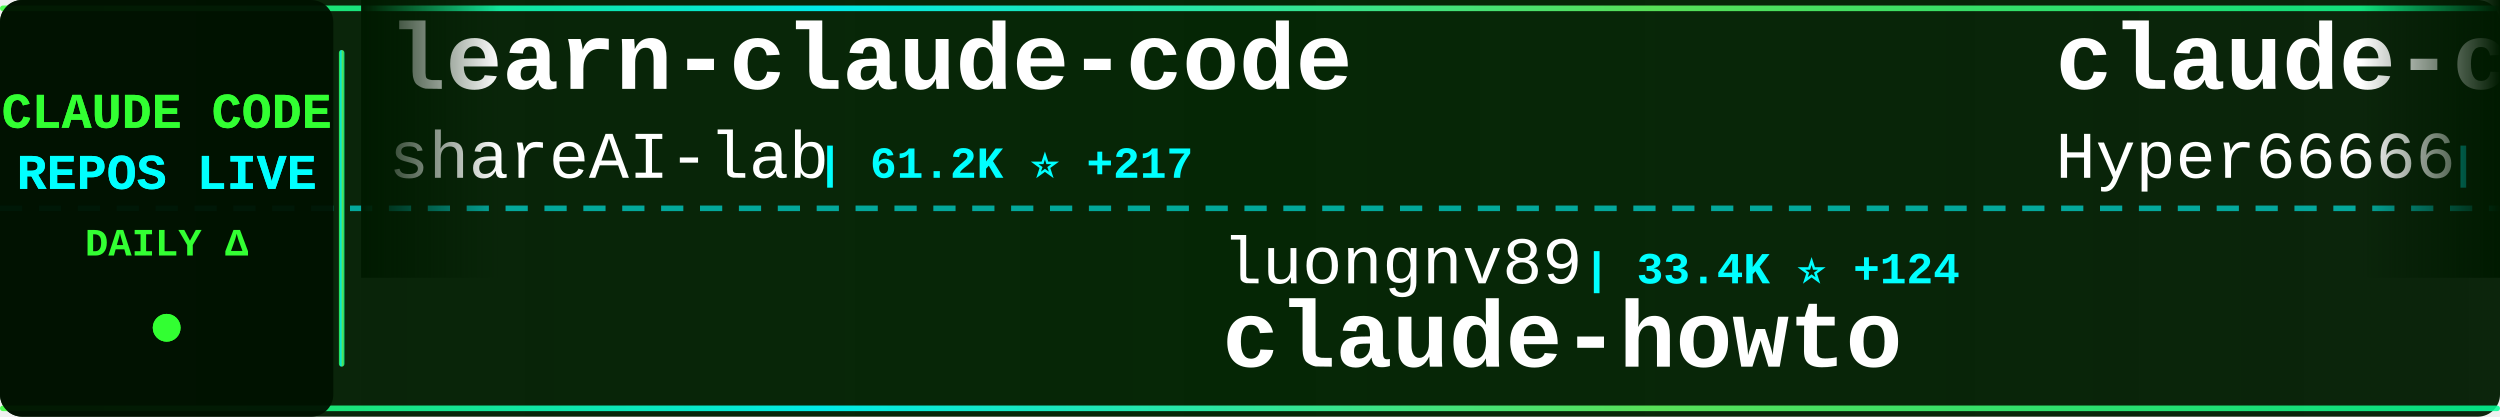
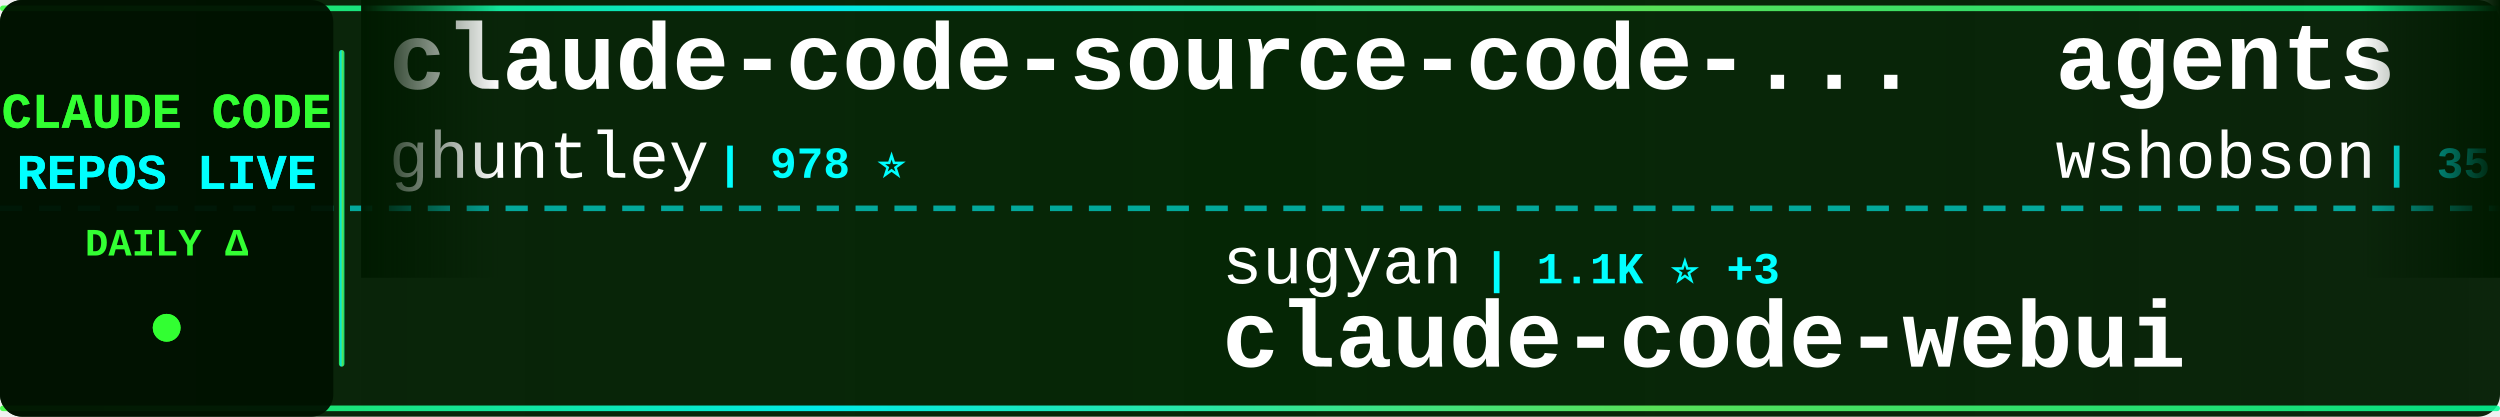
<svg xmlns="http://www.w3.org/2000/svg" width="900" height="150">
  <defs>
    <linearGradient id="tickerBg" x1="0%" y1="0%" x2="100%" y2="0%">
      <stop offset="0%" style="stop-color:#001a00;stop-opacity:0.95" />
      <stop offset="50%" style="stop-color:#002200;stop-opacity:0.98" />
      <stop offset="100%" style="stop-color:#001a00;stop-opacity:0.95" />
    </linearGradient>
    <linearGradient id="borderGrad" x1="0%" y1="0%" x2="100%" y2="0%">
      <stop offset="0%" style="stop-color:#33ff33;stop-opacity:0.85">
        <animate attributeName="stop-opacity" values="0.85;1;0.85" dur="2s" repeatCount="indefinite" />
      </stop>
      <stop offset="33%" style="stop-color:#00ffff;stop-opacity:0.9">
        <animate attributeName="stop-opacity" values="0.9;1;0.9" dur="2.2s" repeatCount="indefinite" />
      </stop>
      <stop offset="66%" style="stop-color:#66ff66;stop-opacity:0.85">
        <animate attributeName="stop-opacity" values="0.85;1;0.85" dur="1.8s" repeatCount="indefinite" />
      </stop>
      <stop offset="100%" style="stop-color:#00ff99;stop-opacity:0.85">
        <animate attributeName="stop-opacity" values="0.85;1;0.85" dur="2s" repeatCount="indefinite" />
      </stop>
    </linearGradient>
    <filter id="textGlow">
      <feGaussianBlur stdDeviation="0.1" result="coloredBlur" />
      <feMerge>
        <feMergeNode in="coloredBlur" />
        <feMergeNode in="SourceGraphic" />
      </feMerge>
    </filter>
    <filter id="metricGlow">
      <feGaussianBlur stdDeviation="0.2" result="coloredBlur" />
      <feMerge>
        <feMergeNode in="coloredBlur" />
        <feMergeNode in="SourceGraphic" />
      </feMerge>
    </filter>
    <linearGradient id="leftFade" x1="0%" y1="0%" x2="100%" y2="0%">
      <stop offset="0%" style="stop-color:#001a00;stop-opacity:1" />
      <stop offset="100%" style="stop-color:#001a00;stop-opacity:0" />
    </linearGradient>
    <linearGradient id="rightFade" x1="0%" y1="0%" x2="100%" y2="0%">
      <stop offset="0%" style="stop-color:#001a00;stop-opacity:0" />
      <stop offset="100%" style="stop-color:#001a00;stop-opacity:1" />
    </linearGradient>
  </defs>
  <rect width="900" height="150" fill="url(#tickerBg)" rx="8" />
  <rect x="0" y="2" width="900" height="2" fill="url(#borderGrad)" rx="1" />
  <rect x="0" y="146" width="900" height="2" fill="url(#borderGrad)" rx="1" />
  <line x1="0" y1="75" x2="900" y2="75" stroke="#00ffff" stroke-width="2" stroke-dasharray="8 6" opacity="0.6" />
  <rect x="0" y="0" width="120" height="150" fill="#001100" opacity="0.95" rx="8" />
  <text x="60" y="46" font-family="'Courier New', monospace" font-size="18" font-weight="bold" fill="#33ff33" text-anchor="middle" filter="url(#textGlow)">
    CLAUDE CODE
  </text>
  <text x="60" y="68" font-family="'Courier New', monospace" font-size="18" font-weight="bold" fill="#00ffff" text-anchor="middle" filter="url(#textGlow)">
    REPOS LIVE
  </text>
  <text x="60" y="92" font-family="'Courier New', monospace" font-size="14" font-weight="bold" fill="#33ff33" text-anchor="middle">
    DAILY Δ
  </text>
  <circle cx="60" cy="118" r="5" fill="#33ff33" filter="url(#metricGlow)">
    <animate attributeName="r" values="4;6;4" dur="1.5s" repeatCount="indefinite" />
    <animate attributeName="opacity" values="0.6;1;0.6" dur="1.5s" repeatCount="indefinite" />
  </circle>
  <rect x="122" y="18" width="2" height="114" fill="url(#borderGrad)" rx="1" />
  <clipPath id="tickerClip">
    <rect x="130" y="0" width="770" height="150" />
  </clipPath>
  <g clip-path="url(#tickerClip)">
    <g id="tickerItems">
      <animateTransform attributeName="transform" attributeType="XML" type="translate" from="0 0" to="-3000 0" dur="54s" repeatCount="indefinite" />
      <g transform="translate(0, 0)">
-         <text x="140" y="32" font-family="'Courier New', monospace" font-size="34" font-weight="bold" fill="#ffffff">learn-claude-code</text>
-         <text x="140" y="64" font-family="'Courier New', monospace" font-size="24" font-weight="normal" fill="#ffffff" opacity="1.0">shareAI-lab</text>
-         <text x="294" y="64" font-family="'Courier New', monospace" font-size="16" font-weight="bold" fill="#00ffff"> | 61.2K ⭐ +217</text>
+         <text x="140" y="32" font-family="'Courier New', monospace" font-size="34" font-weight="bold" fill="#ffffff">claude-code-source-code-...</text>
+         <text x="140" y="64" font-family="'Courier New', monospace" font-size="24" font-weight="normal" fill="#ffffff" opacity="1.0">ghuntley</text>
+         <text x="258" y="64" font-family="'Courier New', monospace" font-size="16" font-weight="bold" fill="#00ffff"> | 978 ⭐</text>
      </g>
      <g transform="translate(300, 0)">
-         <text x="140" y="102" font-family="'Courier New', monospace" font-size="24" font-weight="normal" fill="#ffffff" opacity="1.0">luongnv89</text>
-         <text x="270" y="102" font-family="'Courier New', monospace" font-size="16" font-weight="bold" fill="#00ffff"> | 33.4K ⭐ +124</text>
-         <text x="140" y="132" font-family="'Courier New', monospace" font-size="34" font-weight="bold" fill="#ffffff">claude-howto</text>
+         <text x="140" y="102" font-family="'Courier New', monospace" font-size="24" font-weight="normal" fill="#ffffff" opacity="1.0">sugyan</text>
+         <text x="234" y="102" font-family="'Courier New', monospace" font-size="16" font-weight="bold" fill="#00ffff"> | 1.1K ⭐ +3</text>
+         <text x="140" y="132" font-family="'Courier New', monospace" font-size="34" font-weight="bold" fill="#ffffff">claude-code-webui</text>
      </g>
      <g transform="translate(600, 0)">
-         <text x="140" y="32" font-family="'Courier New', monospace" font-size="34" font-weight="bold" fill="#ffffff">claude-code-sourcemap</text>
-         <text x="140" y="64" font-family="'Courier New', monospace" font-size="24" font-weight="normal" fill="#ffffff" opacity="1.0">Hyper66666</text>
-         <text x="282" y="64" font-family="'Courier New', monospace" font-size="16" font-weight="bold" fill="#00ffff"> | 214 ⭐</text>
+         <text x="140" y="32" font-family="'Courier New', monospace" font-size="34" font-weight="bold" fill="#ffffff">agents</text>
+         <text x="140" y="64" font-family="'Courier New', monospace" font-size="24" font-weight="normal" fill="#ffffff" opacity="1.0">wshobson</text>
+         <text x="258" y="64" font-family="'Courier New', monospace" font-size="16" font-weight="bold" fill="#00ffff"> | 35.6K ⭐ +62</text>
      </g>
      <g transform="translate(900, 0)">
-         <text x="140" y="102" font-family="'Courier New', monospace" font-size="24" font-weight="normal" fill="#ffffff" opacity="1.0">carlvellotti</text>
-         <text x="306" y="102" font-family="'Courier New', monospace" font-size="16" font-weight="bold" fill="#00ffff"> | 2.0K ⭐ +3</text>
-         <text x="140" y="132" font-family="'Courier New', monospace" font-size="34" font-weight="bold" fill="#ffffff">claude-code-pm-course</text>
+         <text x="140" y="102" font-family="'Courier New', monospace" font-size="24" font-weight="normal" fill="#ffffff" opacity="1.0">ponponon</text>
+         <text x="258" y="102" font-family="'Courier New', monospace" font-size="16" font-weight="bold" fill="#00ffff"> | 2.2K ⭐ +2</text>
+         <text x="140" y="132" font-family="'Courier New', monospace" font-size="34" font-weight="bold" fill="#ffffff">claude_code_src</text>
      </g>
      <g transform="translate(1200, 0)">
-         <text x="140" y="32" font-family="'Courier New', monospace" font-size="34" font-weight="bold" fill="#ffffff">claude-code-source</text>
-         <text x="140" y="64" font-family="'Courier New', monospace" font-size="24" font-weight="normal" fill="#ffffff" opacity="1.0">AprilNEA</text>
-         <text x="258" y="64" font-family="'Courier New', monospace" font-size="16" font-weight="bold" fill="#00ffff"> | 383 ⭐ +1</text>
+         <text x="140" y="32" font-family="'Courier New', monospace" font-size="34" font-weight="bold" fill="#ffffff">CLIProxyAPI</text>
+         <text x="140" y="64" font-family="'Courier New', monospace" font-size="24" font-weight="normal" fill="#ffffff" opacity="1.0">router-for-me</text>
+         <text x="318" y="64" font-family="'Courier New', monospace" font-size="16" font-weight="bold" fill="#00ffff"> | 33.4K ⭐ +217</text>
      </g>
      <g transform="translate(1500, 0)">
-         <text x="140" y="102" font-family="'Courier New', monospace" font-size="24" font-weight="normal" fill="#ffffff" opacity="1.0">farion1231</text>
-         <text x="282" y="102" font-family="'Courier New', monospace" font-size="16" font-weight="bold" fill="#00ffff"> | 74.5K ⭐ +1.1K</text>
-         <text x="140" y="132" font-family="'Courier New', monospace" font-size="34" font-weight="bold" fill="#ffffff">cc-switch</text>
+         <text x="140" y="102" font-family="'Courier New', monospace" font-size="24" font-weight="normal" fill="#ffffff" opacity="1.0">anthropics</text>
+         <text x="282" y="102" font-family="'Courier New', monospace" font-size="16" font-weight="bold" fill="#00ffff"> | 7.6K ⭐ +18</text>
+         <text x="140" y="132" font-family="'Courier New', monospace" font-size="34" font-weight="bold" fill="#ffffff">claude-code-action</text>
      </g>
      <g transform="translate(1800, 0)">
-         <text x="140" y="32" font-family="'Courier New', monospace" font-size="34" font-weight="bold" fill="#ffffff">claude-code-rust</text>
-         <text x="140" y="64" font-family="'Courier New', monospace" font-size="24" font-weight="normal" fill="#ffffff" opacity="1.0">lorryjovens-hub</text>
-         <text x="342" y="64" font-family="'Courier New', monospace" font-size="16" font-weight="bold" fill="#00ffff"> | 1.6K ⭐ +5</text>
+         <text x="140" y="32" font-family="'Courier New', monospace" font-size="34" font-weight="bold" fill="#ffffff">claude-code-infrastructu...</text>
+         <text x="140" y="64" font-family="'Courier New', monospace" font-size="24" font-weight="normal" fill="#ffffff" opacity="1.0">diet103</text>
+         <text x="246" y="64" font-family="'Courier New', monospace" font-size="16" font-weight="bold" fill="#00ffff"> | 9.6K ⭐ +4</text>
      </g>
      <g transform="translate(2100, 0)">
-         <text x="140" y="102" font-family="'Courier New', monospace" font-size="24" font-weight="normal" fill="#ffffff" opacity="1.0">RichardAtCT</text>
-         <text x="294" y="102" font-family="'Courier New', monospace" font-size="16" font-weight="bold" fill="#00ffff"> | 2.6K ⭐ +2</text>
-         <text x="140" y="132" font-family="'Courier New', monospace" font-size="34" font-weight="bold" fill="#ffffff">claude-code-telegram</text>
+         <text x="140" y="102" font-family="'Courier New', monospace" font-size="24" font-weight="normal" fill="#ffffff" opacity="1.0">1rgs</text>
+         <text x="210" y="102" font-family="'Courier New', monospace" font-size="16" font-weight="bold" fill="#00ffff"> | 3.6K ⭐ +5</text>
+         <text x="140" y="132" font-family="'Courier New', monospace" font-size="34" font-weight="bold" fill="#ffffff">claude-code-proxy</text>
      </g>
      <g transform="translate(2400, 0)">
-         <text x="140" y="32" font-family="'Courier New', monospace" font-size="34" font-weight="bold" fill="#ffffff">claude-coder</text>
-         <text x="140" y="64" font-family="'Courier New', monospace" font-size="24" font-weight="normal" fill="#ffffff" opacity="1.0">kodu-ai</text>
-         <text x="246" y="64" font-family="'Courier New', monospace" font-size="16" font-weight="bold" fill="#00ffff"> | 5.3K ⭐</text>
+         <text x="140" y="32" font-family="'Courier New', monospace" font-size="34" font-weight="bold" fill="#ffffff">claude-code-templates</text>
+         <text x="140" y="64" font-family="'Courier New', monospace" font-size="24" font-weight="normal" fill="#ffffff" opacity="1.0">davila7</text>
+         <text x="246" y="64" font-family="'Courier New', monospace" font-size="16" font-weight="bold" fill="#00ffff"> | 27.4K ⭐ +14</text>
      </g>
      <g transform="translate(2700, 0)">
-         <text x="140" y="102" font-family="'Courier New', monospace" font-size="24" font-weight="normal" fill="#ffffff" opacity="1.0">wshobson</text>
-         <text x="258" y="102" font-family="'Courier New', monospace" font-size="16" font-weight="bold" fill="#00ffff"> | 35.6K ⭐ +57</text>
-         <text x="140" y="132" font-family="'Courier New', monospace" font-size="34" font-weight="bold" fill="#ffffff">agents</text>
+         <text x="140" y="102" font-family="'Courier New', monospace" font-size="24" font-weight="normal" fill="#ffffff" opacity="1.0">OneRedOak</text>
+         <text x="270" y="102" font-family="'Courier New', monospace" font-size="16" font-weight="bold" fill="#00ffff"> | 3.8K ⭐ +3</text>
+         <text x="140" y="132" font-family="'Courier New', monospace" font-size="34" font-weight="bold" fill="#ffffff">claude-code-workflows</text>
      </g>
      <g transform="translate(3000, 0)">
-         <text x="140" y="32" font-family="'Courier New', monospace" font-size="34" font-weight="bold" fill="#ffffff">learn-claude-code</text>
-         <text x="140" y="64" font-family="'Courier New', monospace" font-size="24" font-weight="normal" fill="#ffffff" opacity="1.0">shareAI-lab</text>
-         <text x="294" y="64" font-family="'Courier New', monospace" font-size="16" font-weight="bold" fill="#00ffff"> | 61.2K ⭐ +217</text>
+         <text x="140" y="32" font-family="'Courier New', monospace" font-size="34" font-weight="bold" fill="#ffffff">claude-code-source-code-...</text>
+         <text x="140" y="64" font-family="'Courier New', monospace" font-size="24" font-weight="normal" fill="#ffffff" opacity="1.0">ghuntley</text>
+         <text x="258" y="64" font-family="'Courier New', monospace" font-size="16" font-weight="bold" fill="#00ffff"> | 978 ⭐</text>
      </g>
      <g transform="translate(3300, 0)">
-         <text x="140" y="102" font-family="'Courier New', monospace" font-size="24" font-weight="normal" fill="#ffffff" opacity="1.0">luongnv89</text>
-         <text x="270" y="102" font-family="'Courier New', monospace" font-size="16" font-weight="bold" fill="#00ffff"> | 33.4K ⭐ +124</text>
-         <text x="140" y="132" font-family="'Courier New', monospace" font-size="34" font-weight="bold" fill="#ffffff">claude-howto</text>
+         <text x="140" y="102" font-family="'Courier New', monospace" font-size="24" font-weight="normal" fill="#ffffff" opacity="1.0">sugyan</text>
+         <text x="234" y="102" font-family="'Courier New', monospace" font-size="16" font-weight="bold" fill="#00ffff"> | 1.1K ⭐ +3</text>
+         <text x="140" y="132" font-family="'Courier New', monospace" font-size="34" font-weight="bold" fill="#ffffff">claude-code-webui</text>
      </g>
      <g transform="translate(3600, 0)">
-         <text x="140" y="32" font-family="'Courier New', monospace" font-size="34" font-weight="bold" fill="#ffffff">claude-code-sourcemap</text>
-         <text x="140" y="64" font-family="'Courier New', monospace" font-size="24" font-weight="normal" fill="#ffffff" opacity="1.0">Hyper66666</text>
-         <text x="282" y="64" font-family="'Courier New', monospace" font-size="16" font-weight="bold" fill="#00ffff"> | 214 ⭐</text>
+         <text x="140" y="32" font-family="'Courier New', monospace" font-size="34" font-weight="bold" fill="#ffffff">agents</text>
+         <text x="140" y="64" font-family="'Courier New', monospace" font-size="24" font-weight="normal" fill="#ffffff" opacity="1.0">wshobson</text>
+         <text x="258" y="64" font-family="'Courier New', monospace" font-size="16" font-weight="bold" fill="#00ffff"> | 35.6K ⭐ +62</text>
      </g>
      <g transform="translate(3900, 0)">
-         <text x="140" y="102" font-family="'Courier New', monospace" font-size="24" font-weight="normal" fill="#ffffff" opacity="1.0">carlvellotti</text>
-         <text x="306" y="102" font-family="'Courier New', monospace" font-size="16" font-weight="bold" fill="#00ffff"> | 2.0K ⭐ +3</text>
-         <text x="140" y="132" font-family="'Courier New', monospace" font-size="34" font-weight="bold" fill="#ffffff">claude-code-pm-course</text>
+         <text x="140" y="102" font-family="'Courier New', monospace" font-size="24" font-weight="normal" fill="#ffffff" opacity="1.0">ponponon</text>
+         <text x="258" y="102" font-family="'Courier New', monospace" font-size="16" font-weight="bold" fill="#00ffff"> | 2.2K ⭐ +2</text>
+         <text x="140" y="132" font-family="'Courier New', monospace" font-size="34" font-weight="bold" fill="#ffffff">claude_code_src</text>
      </g>
    </g>
  </g>
  <rect x="130" y="0" width="50" height="100" fill="url(#leftFade)" />
  <rect x="850" y="0" width="50" height="100" fill="url(#rightFade)" />
</svg>
